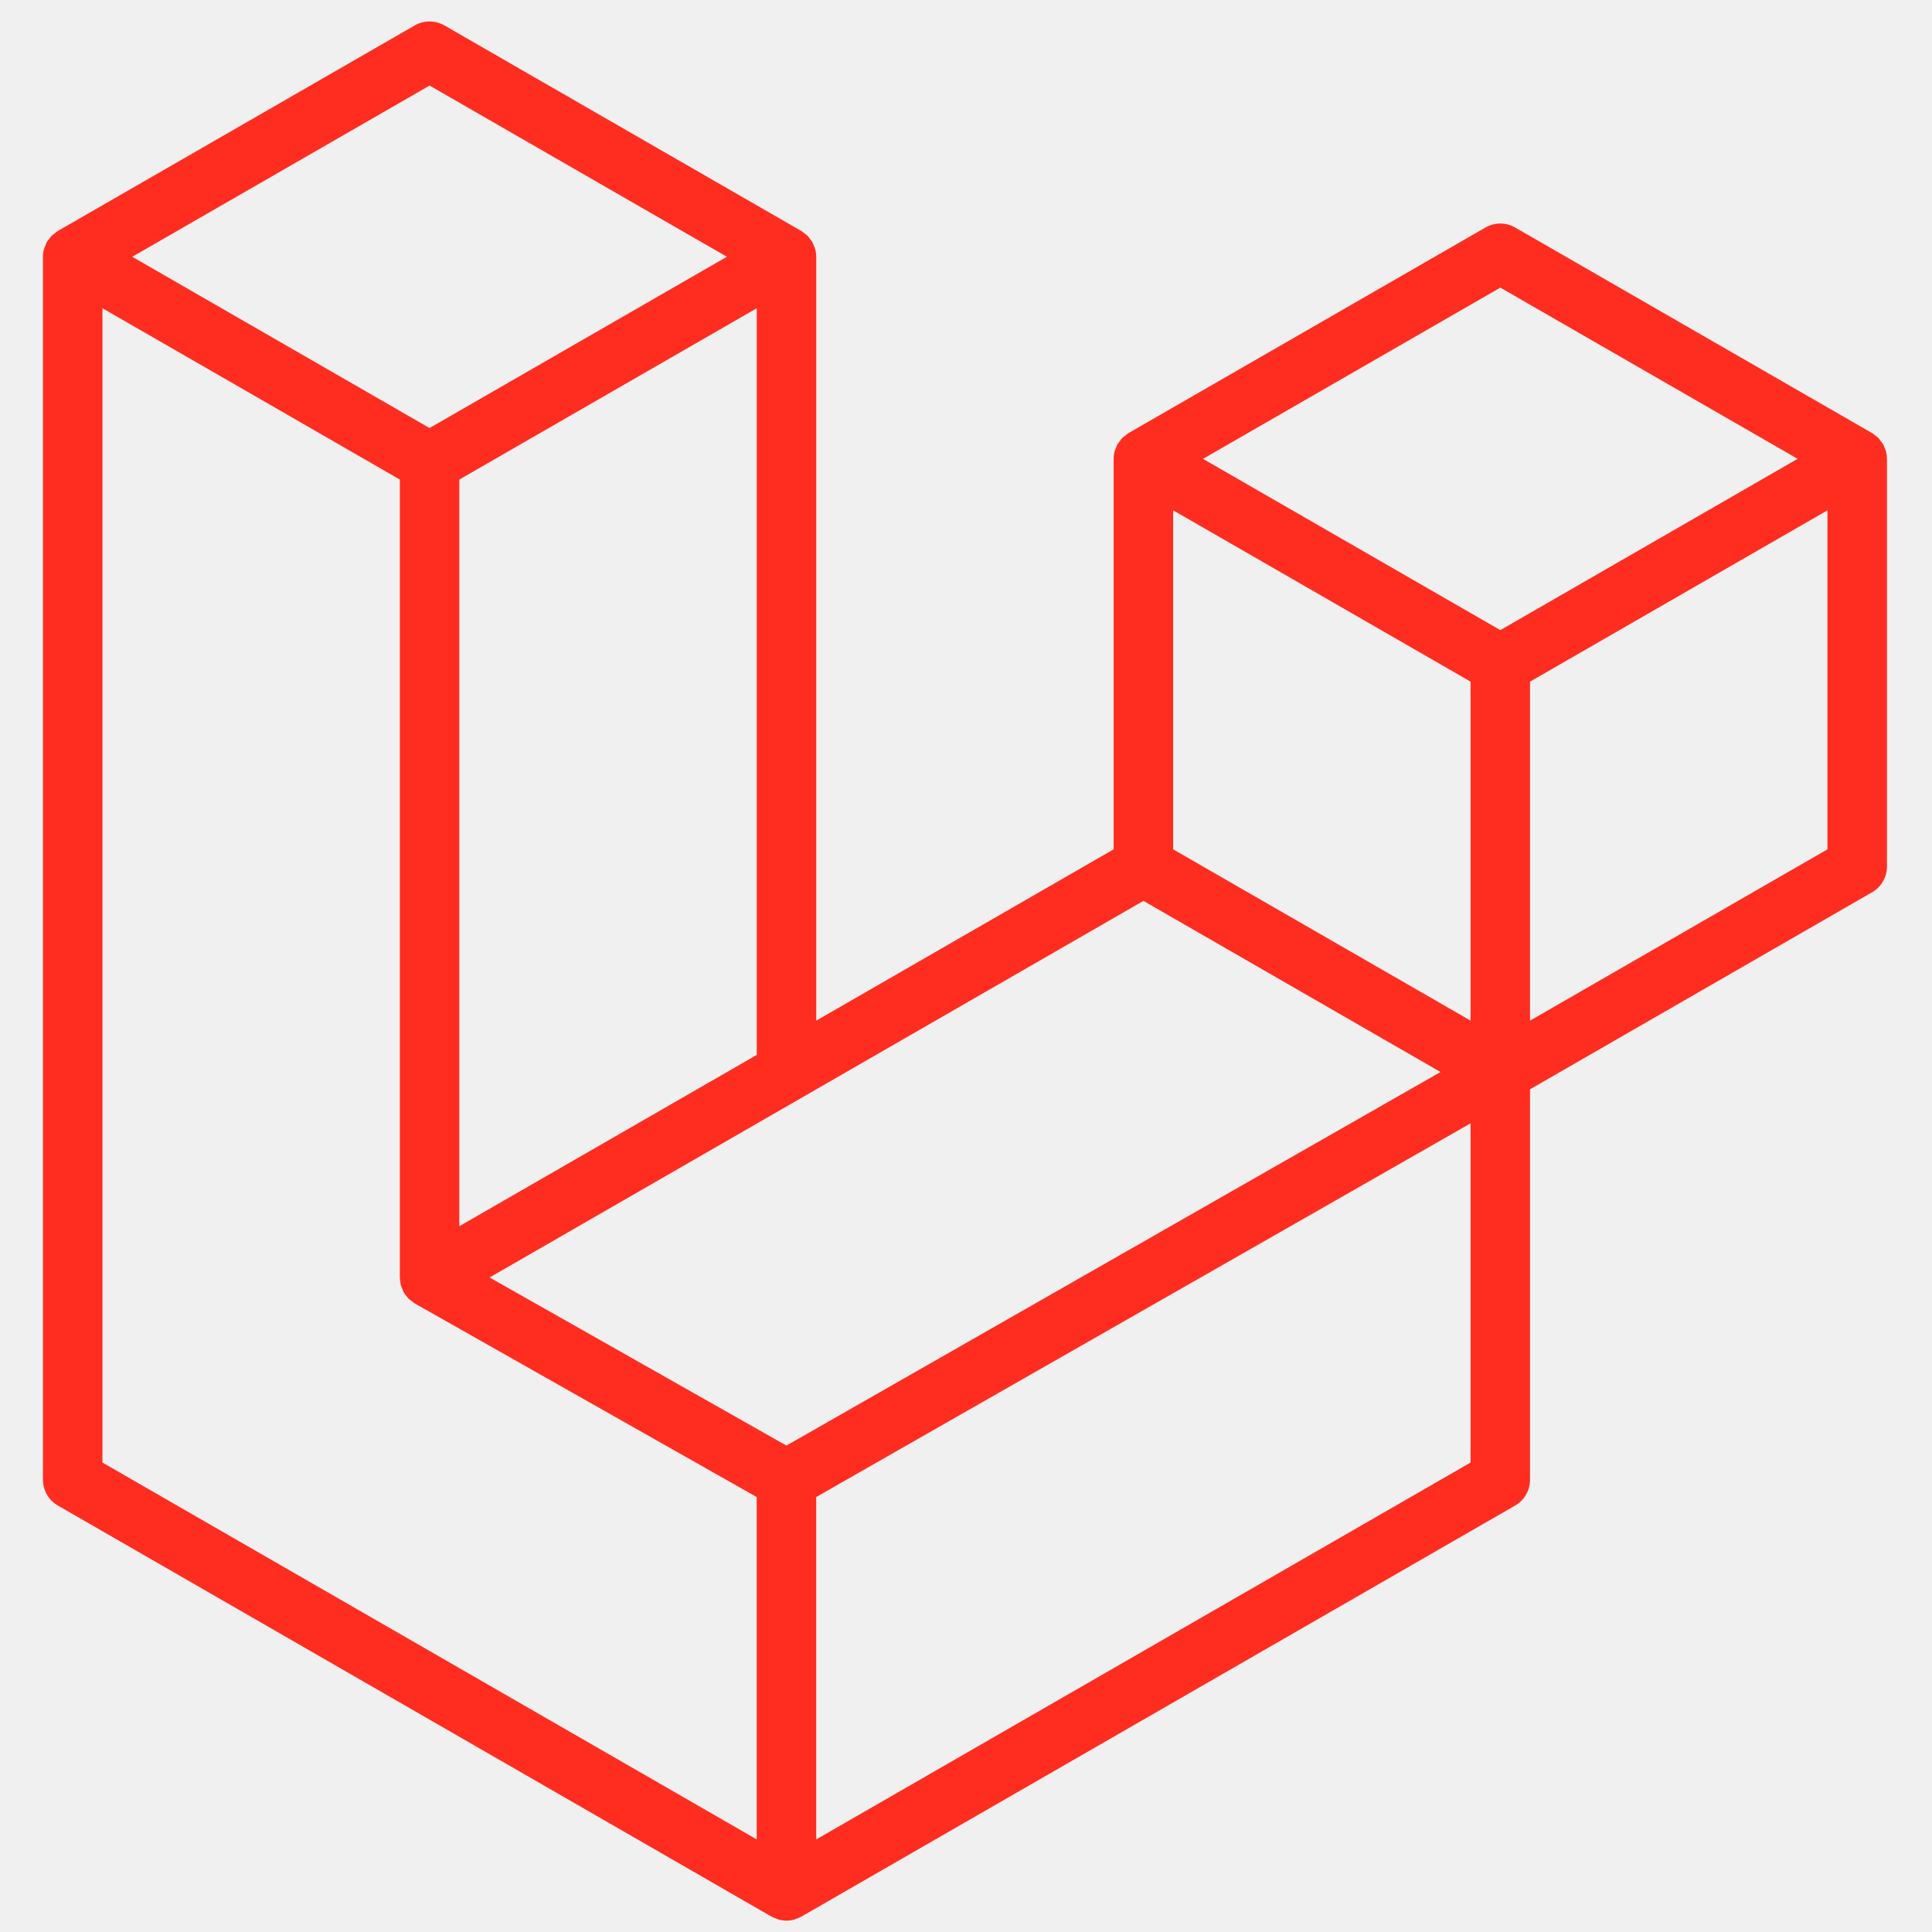
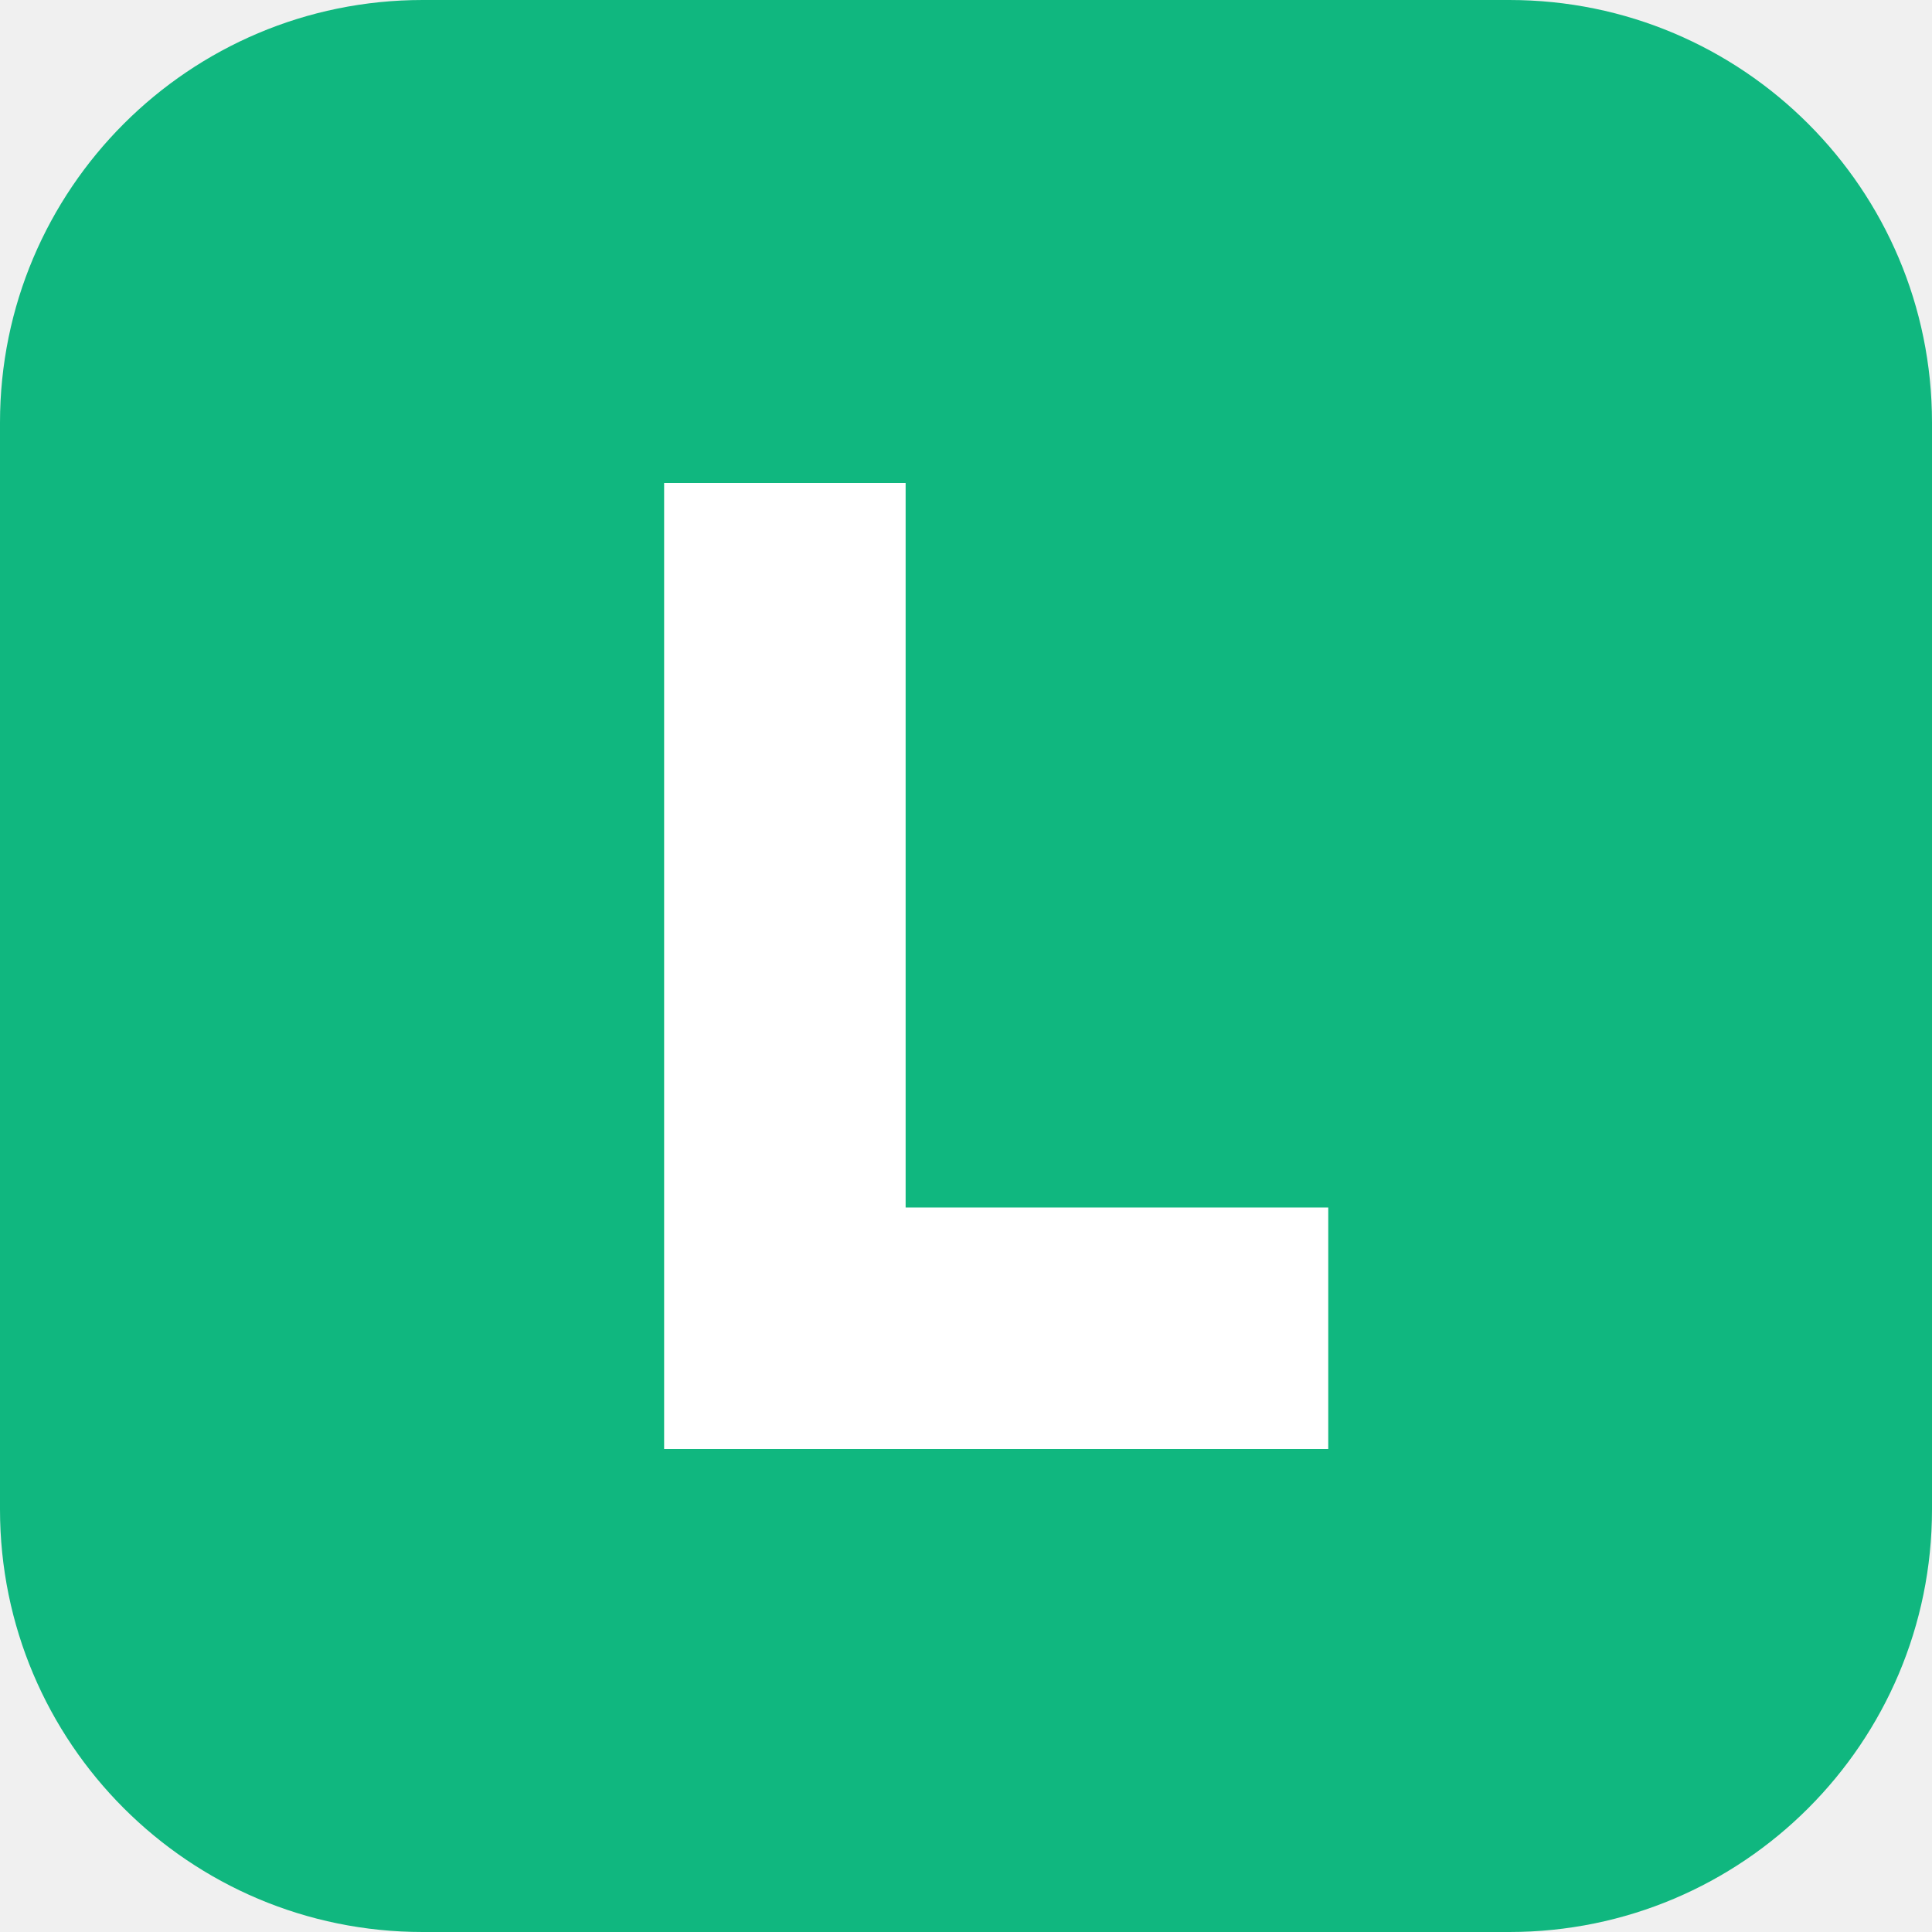
- <svg xmlns="http://www.w3.org/2000/svg" width="166" height="166" viewBox="0 0 166 166" fill="none">
-   <path fill-rule="evenodd" clip-rule="evenodd" d="M162.041 38.759C162.099 38.977 162.129 39.201 162.13 39.426V74.452C162.13 74.902 162.011 75.344 161.786 75.733C161.561 76.122 161.237 76.444 160.847 76.668L131.462 93.594V127.141C131.462 128.054 130.977 128.897 130.186 129.357L68.847 164.683C68.707 164.763 68.554 164.814 68.401 164.868C68.343 164.887 68.289 164.922 68.228 164.938C67.8 165.051 67.349 165.051 66.92 164.938C66.85 164.919 66.786 164.881 66.719 164.855C66.579 164.804 66.432 164.76 66.298 164.683L4.972 129.357C4.583 129.133 4.259 128.81 4.034 128.421C3.808 128.032 3.69 127.591 3.689 127.141L3.689 22.063C3.689 21.834 3.721 21.61 3.779 21.393C3.798 21.32 3.843 21.253 3.868 21.179C3.916 21.045 3.961 20.908 4.031 20.783C4.079 20.7 4.149 20.633 4.206 20.557C4.28 20.454 4.347 20.349 4.433 20.26C4.506 20.186 4.602 20.132 4.685 20.068C4.778 19.992 4.861 19.909 4.966 19.848L35.633 2.185C36.022 1.961 36.462 1.844 36.91 1.844C37.358 1.844 37.798 1.961 38.186 2.185L68.851 19.848H68.857C68.959 19.912 69.045 19.992 69.138 20.065C69.221 20.129 69.313 20.186 69.387 20.257C69.476 20.349 69.54 20.454 69.616 20.557C69.671 20.633 69.744 20.7 69.789 20.783C69.862 20.911 69.904 21.045 69.955 21.179C69.98 21.253 70.025 21.32 70.044 21.396C70.103 21.614 70.133 21.838 70.133 22.063V87.694L95.686 72.974V39.423C95.686 39.2 95.718 38.973 95.775 38.759C95.798 38.683 95.839 38.615 95.865 38.542C95.916 38.408 95.96 38.271 96.031 38.146C96.079 38.063 96.149 37.996 96.203 37.92C96.279 37.818 96.343 37.712 96.433 37.623C96.506 37.549 96.599 37.495 96.681 37.431C96.777 37.355 96.86 37.272 96.962 37.211L127.633 19.548C128.021 19.324 128.461 19.206 128.91 19.206C129.358 19.206 129.798 19.324 130.186 19.548L160.85 37.211C160.959 37.275 161.042 37.355 161.137 37.428C161.217 37.492 161.31 37.549 161.383 37.62C161.473 37.712 161.536 37.818 161.613 37.92C161.67 37.996 161.741 38.063 161.785 38.146C161.859 38.271 161.9 38.408 161.951 38.542C161.98 38.615 162.021 38.683 162.041 38.759ZM157.018 72.974V43.848L146.287 50.028L131.462 58.568V87.694L157.021 72.974H157.018ZM126.354 125.663V96.518L111.771 104.85L70.13 128.626V158.046L126.354 125.663ZM8.801 26.485V125.663L65.018 158.043V128.629L35.649 112L35.64 111.994L35.627 111.988C35.528 111.93 35.445 111.847 35.353 111.777C35.273 111.713 35.18 111.662 35.11 111.592L35.104 111.582C35.021 111.502 34.963 111.403 34.893 111.314C34.829 111.228 34.753 111.154 34.702 111.065L34.699 111.055C34.641 110.96 34.606 110.845 34.565 110.736C34.523 110.64 34.469 110.551 34.443 110.449C34.411 110.328 34.405 110.197 34.392 110.072C34.379 109.976 34.354 109.881 34.354 109.785V109.778V41.205L19.532 32.662L8.801 26.485ZM36.913 7.35L11.364 22.063L36.907 36.777L62.453 22.06L36.907 7.35H36.913ZM50.2 99.174L65.022 90.637V26.485L54.291 32.665L39.466 41.205V105.357L50.2 99.174ZM128.91 24.713L103.363 39.426L128.91 54.14L154.453 39.423L128.91 24.713ZM126.354 58.568L111.529 50.028L100.798 43.848V72.974L115.619 81.511L126.354 87.694V58.568ZM67.571 124.205L105.042 102.803L123.772 92.109L98.245 77.405L68.854 94.334L42.066 109.762L67.571 124.205Z" fill="#FF2D20" />
+ <svg xmlns="http://www.w3.org/2000/svg" viewBox="0 0 64 64" width="64" height="64">
+   <rect width="64" height="64" rx="14" fill="#10b77f" />
+   <path d="M22 16h8v24h14v8H22z" fill="#ffffff" />
</svg>
